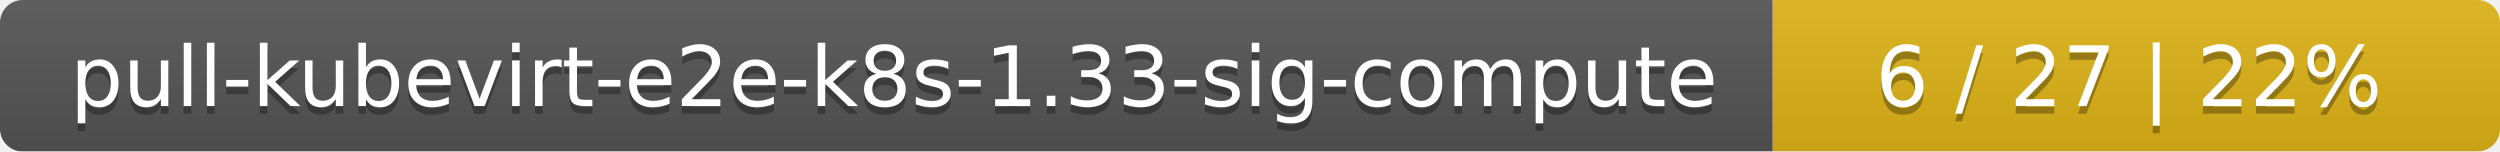
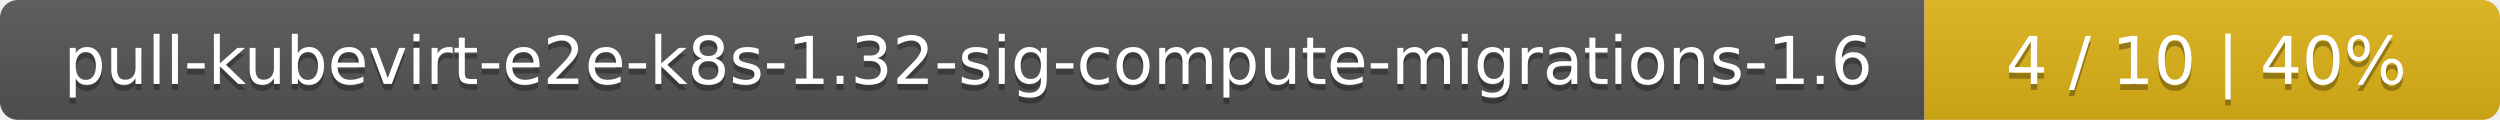
- <svg xmlns="http://www.w3.org/2000/svg" width="330" height="20">
+ <svg xmlns="http://www.w3.org/2000/svg" width="417" height="20">
  <linearGradient id="smooth" x2="0" y2="100%">
    <stop offset="0" stop-color="#bbb" stop-opacity=".1" />
    <stop offset="1" stop-opacity=".1" />
  </linearGradient>
  <mask id="round">
-     <rect width="330" height="20" rx="3" fill="#fff" />
+     <rect width="417" height="20" rx="3" fill="#fff" />
  </mask>
  <g mask="url(#round)">
-     <rect width="234" height="20" fill="#555" />
-     <rect x="234" width="96" height="20" fill="#dfb317" />
-     <rect width="330" height="20" fill="url(#smooth)" />
+     <rect width="321" height="20" fill="#555" />
+     <rect x="321" width="96" height="20" fill="#dfb317" />
+     <rect width="417" height="20" fill="url(#smooth)" />
  </g>
  <g fill="#fff" text-anchor="middle" font-family="DejaVu Sans,Verdana,Geneva,sans-serif" font-size="11">
-     <text x="118" y="15" fill="#010101" fill-opacity=".3">pull-kubevirt-e2e-k8s-1.33-sig-compute</text>
-     <text x="118" y="14">pull-kubevirt-e2e-k8s-1.33-sig-compute</text>
-     <text x="281" y="15" fill="#010101" fill-opacity=".3">6 / 27    |    22%</text>
-     <text x="281" y="14">6 / 27    |    22%</text>
+     <text x="161.5" y="15" fill="#010101" fill-opacity=".3">pull-kubevirt-e2e-k8s-1.32-sig-compute-migrations-1.6</text>
+     <text x="161.5" y="14">pull-kubevirt-e2e-k8s-1.32-sig-compute-migrations-1.6</text>
+     <text x="368" y="15" fill="#010101" fill-opacity=".3">4 / 10    |    40%</text>
+     <text x="368" y="14">4 / 10    |    40%</text>
  </g>
</svg>
